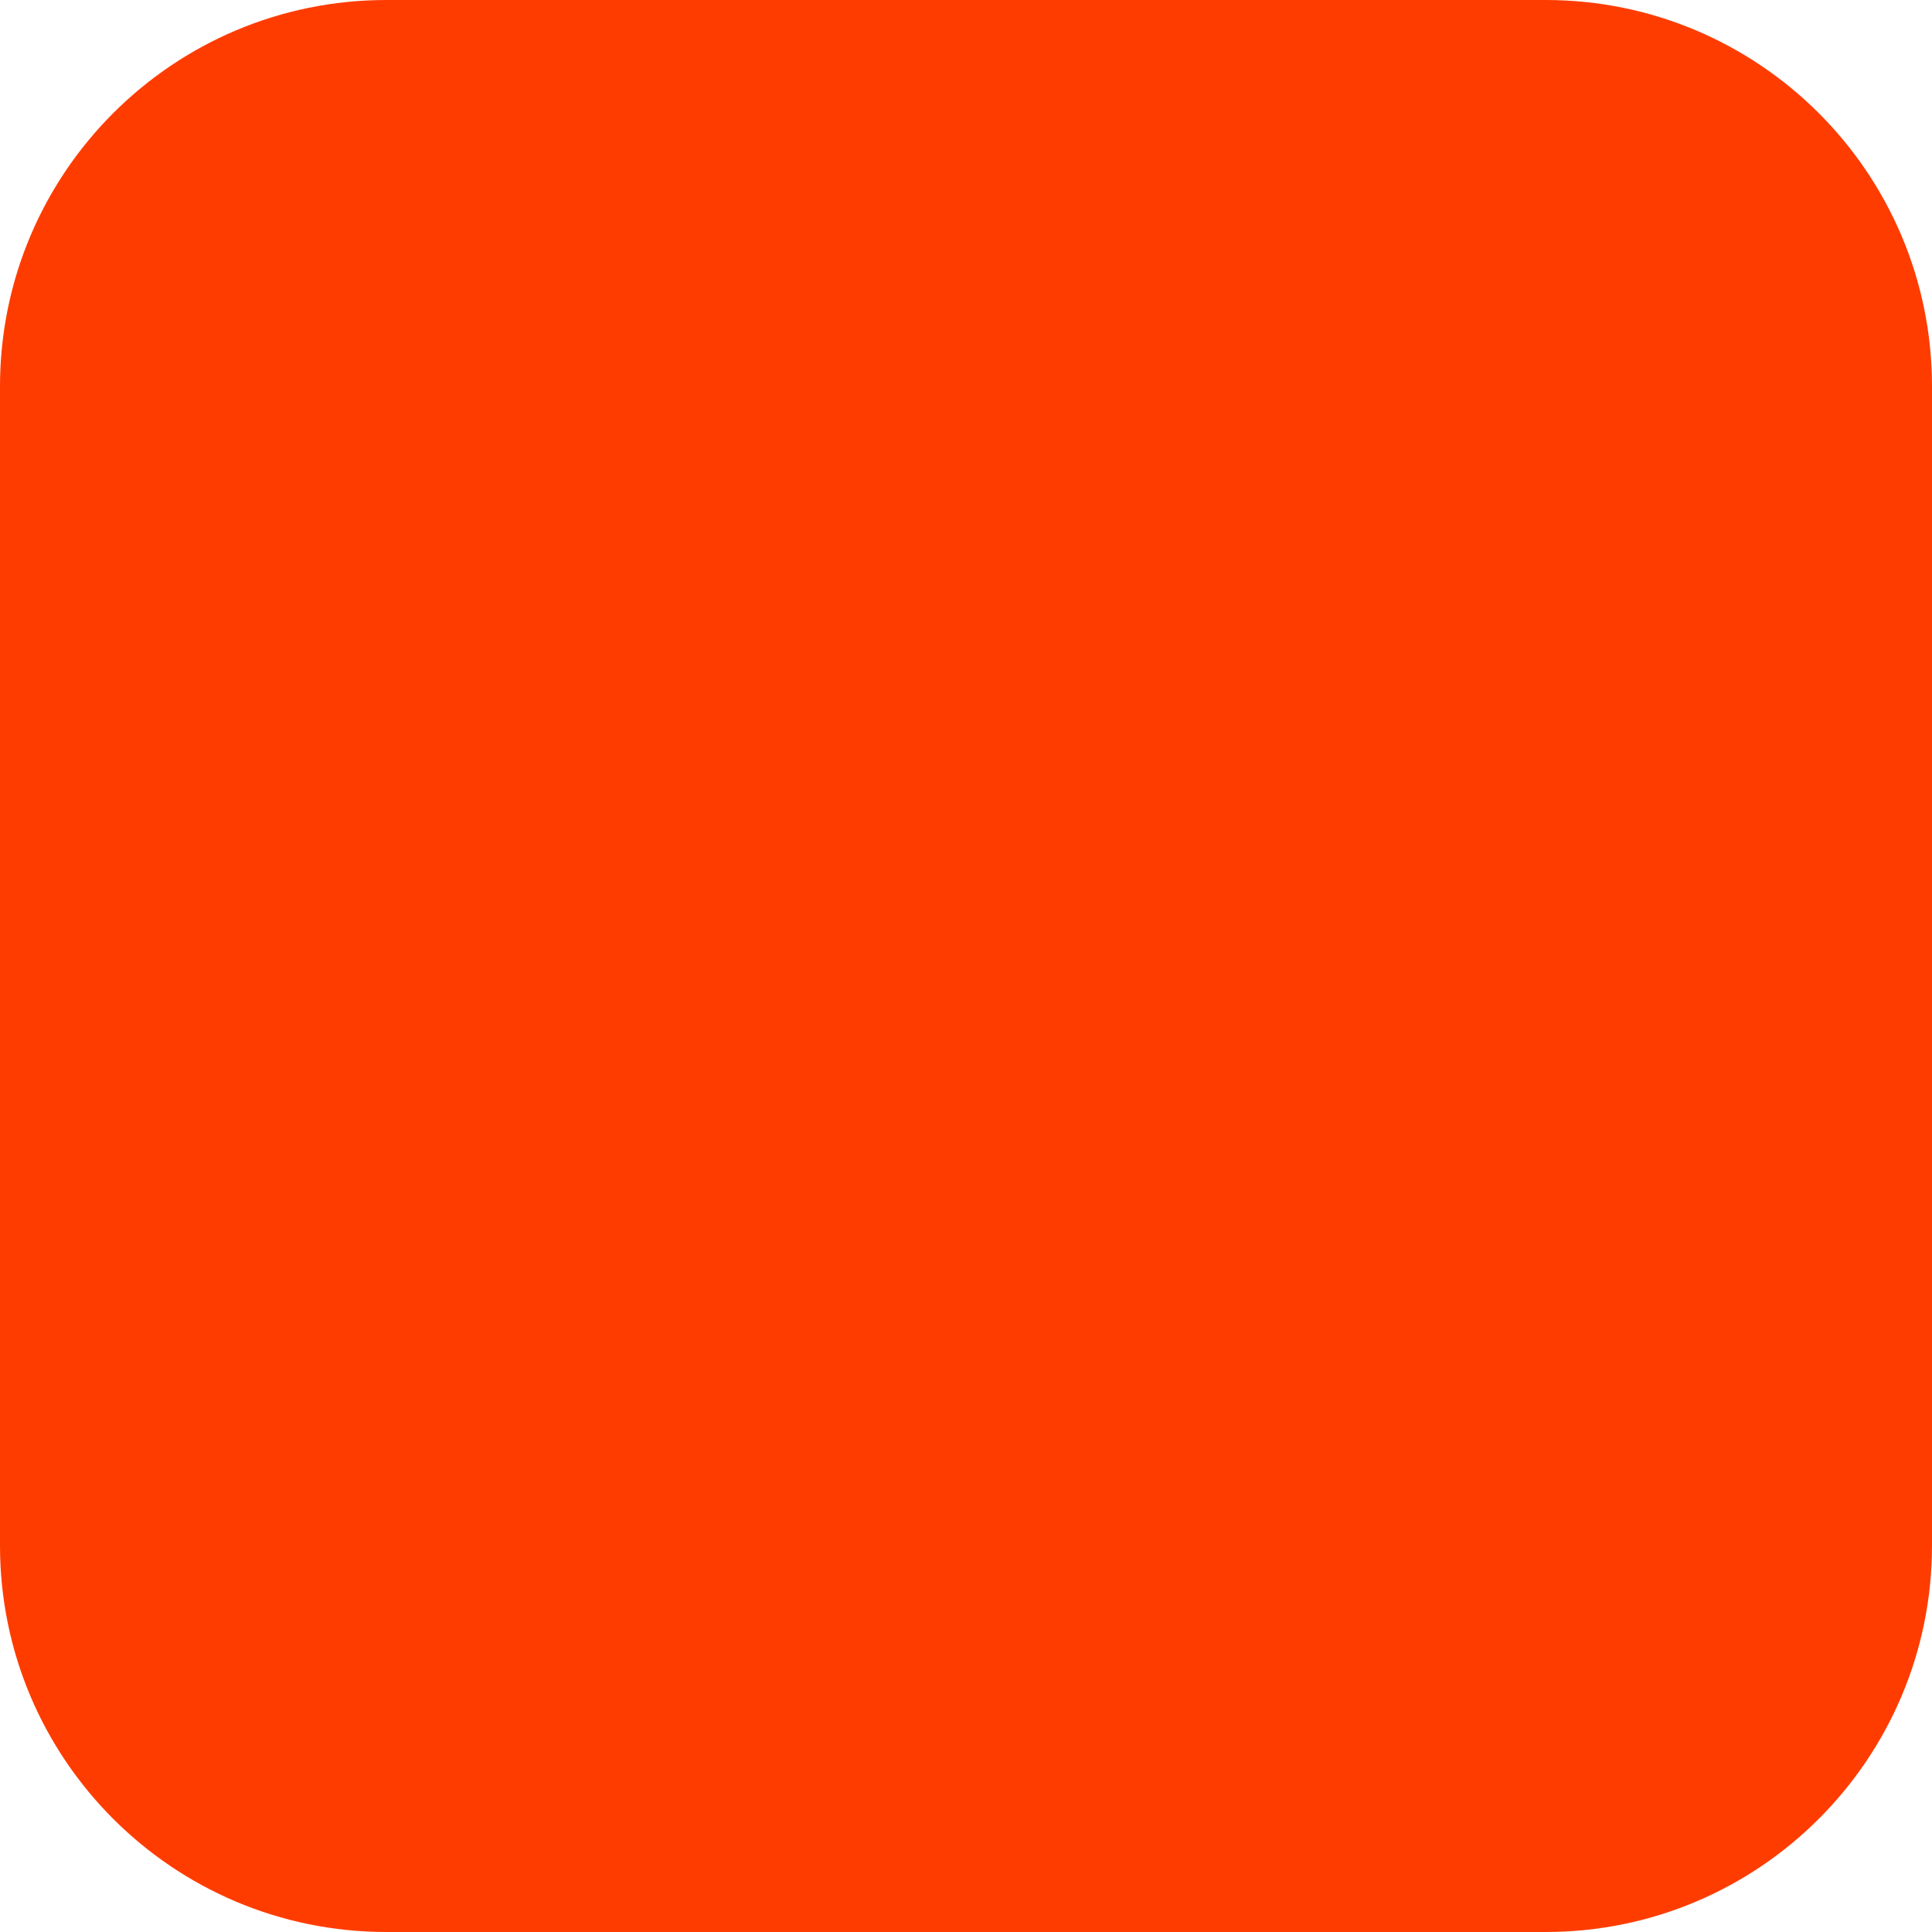
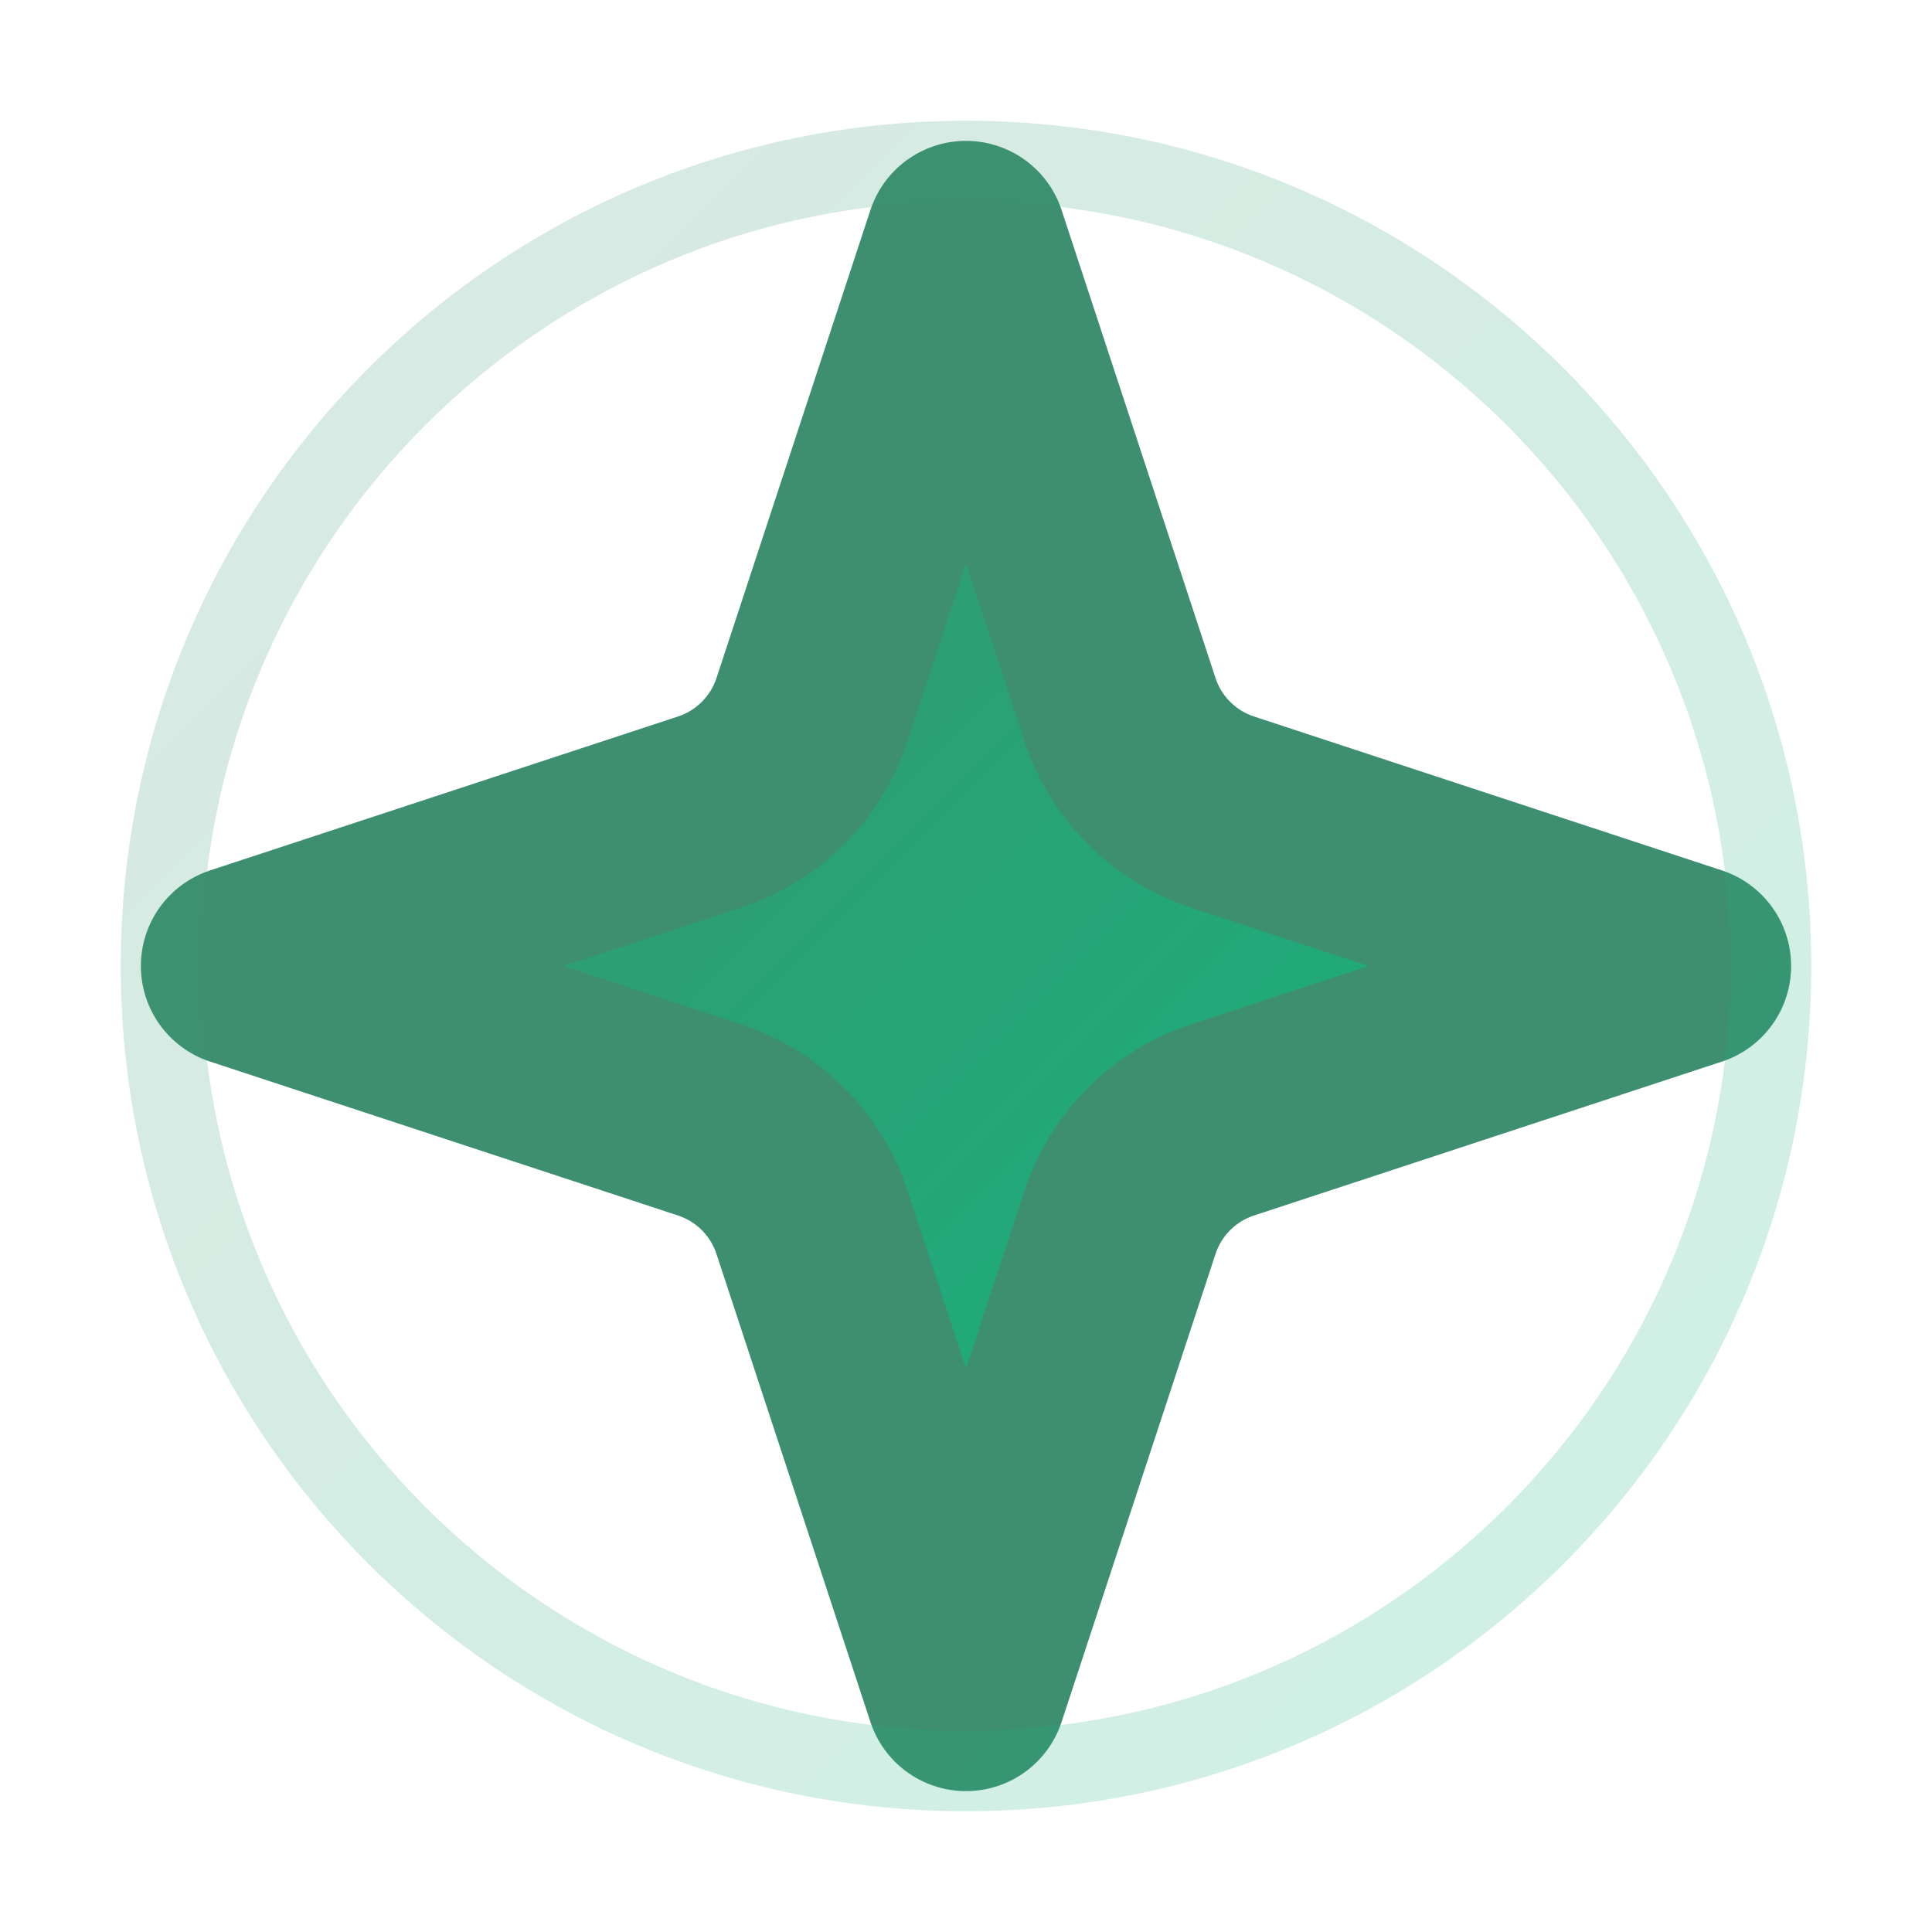
- <svg xmlns="http://www.w3.org/2000/svg" width="180" height="180" viewBox="0 0 180 180" fill="none">
-   <rect width="180" height="180" rx="36" fill="#FF3C00" />
+ <svg xmlns="http://www.w3.org/2000/svg" width="32" height="32" viewBox="0 0 24 24" fill="none" stroke="currentColor" stroke-width="2.5" stroke-linecap="round" stroke-linejoin="round" style="color: #3d8f6f;">
+   <defs>
+     <linearGradient id="eden-grad" x1="0%" y1="0%" x2="100%" y2="100%">
+       <stop offset="0%" style="stop-color:#3d8f6f;stop-opacity:1" />
+       <stop offset="100%" style="stop-color:#10b981;stop-opacity:1" />
+     </linearGradient>
+   </defs>
+   <path fill="url(#eden-grad)" d="m12 3-1.912 5.813a2 2 0 0 1-1.275 1.275L3 12l5.813 1.912a2 2 0 0 1 1.275 1.275L12 21l1.912-5.813a2 2 0 0 1 1.275-1.275L21 12l-5.813-1.912a2 2 0 0 1-1.275-1.275L12 3Z" />
+   <circle cx="12" cy="12" r="10" stroke="url(#eden-grad)" stroke-width="1" fill="none" opacity="0.2" />
</svg>
